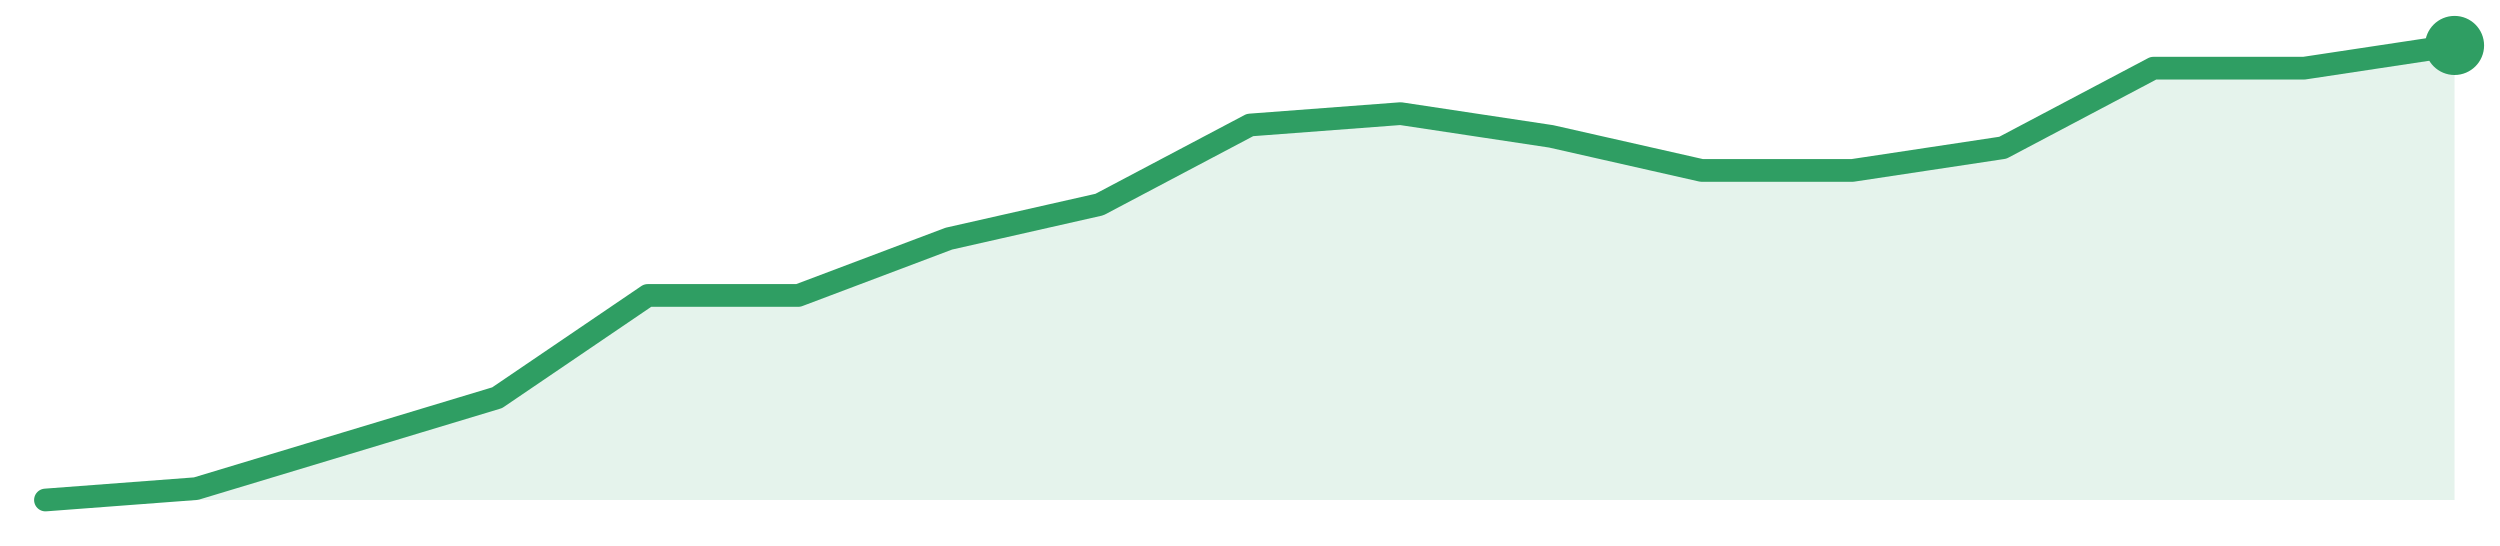
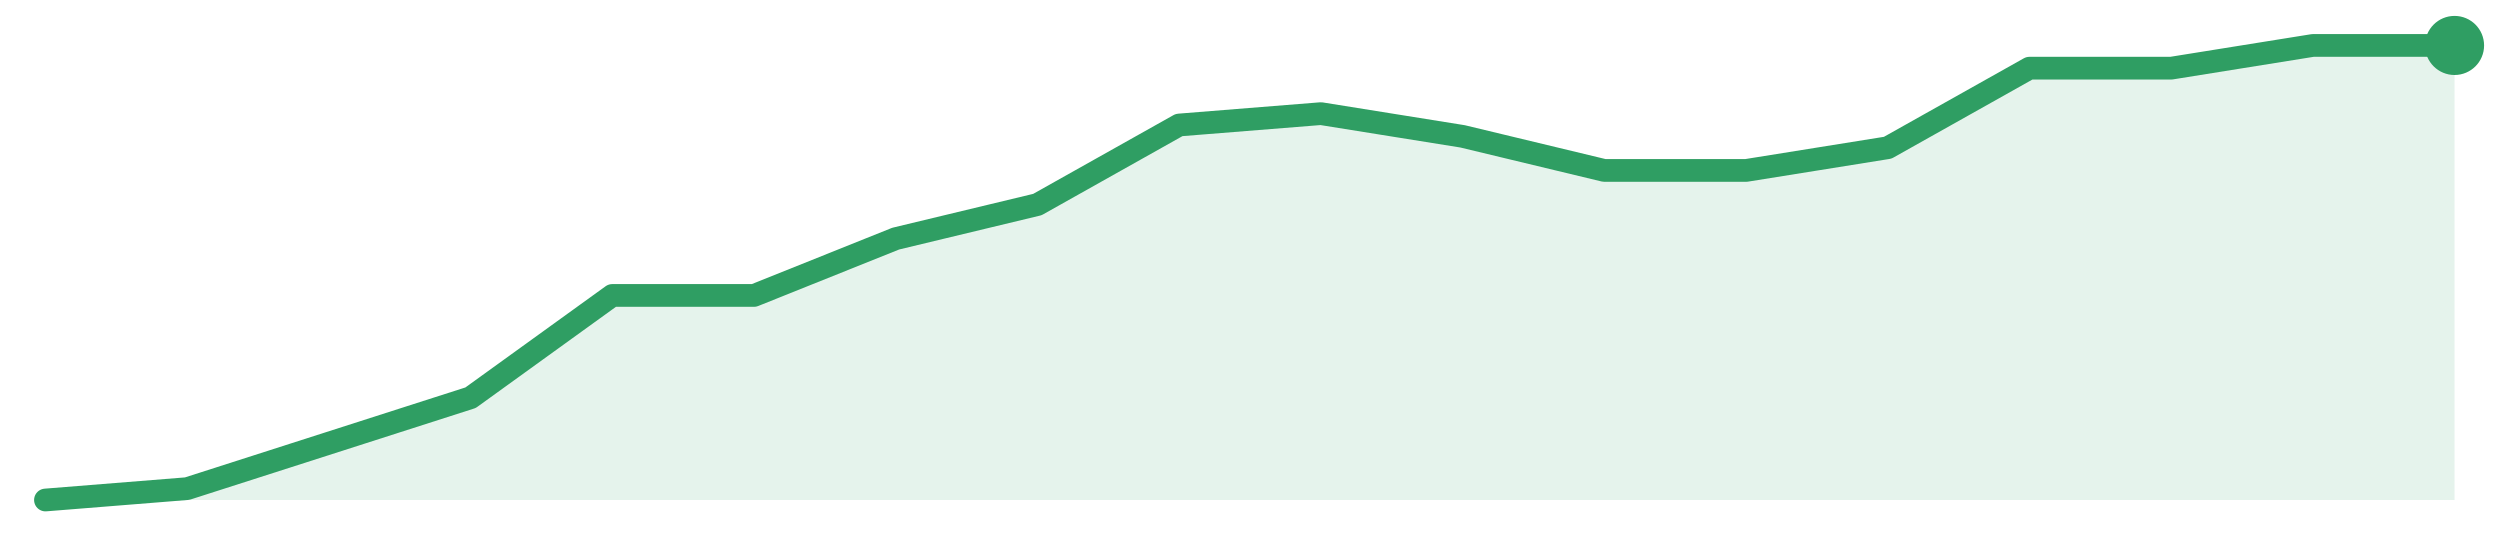
<svg xmlns="http://www.w3.org/2000/svg" width="220" height="48" viewBox="0 0 220 48" role="img" aria-label="trend">
-   <path d="M4.0,44.0 L4.0,44.0 L17.25,43.0 L30.5,39.0 L43.75,35.0 L57.0,26.0 L70.25,26.0 L83.5,21.0 L96.75,18.0 L110.0,11.0 L123.25,10.0 L136.5,12.0 L149.75,15.0 L163.0,15.0 L176.25,13.0 L189.5,6.0 L202.75,6.0 L216.0,4.0 L216.0,44.0 Z" fill="#2f9e631f" />
-   <path d="M4.0,44.0 L17.25,43.0 L30.5,39.0 L43.75,35.0 L57.0,26.0 L70.25,26.0 L83.5,21.0 L96.75,18.0 L110.0,11.0 L123.25,10.0 L136.5,12.0 L149.75,15.0 L163.0,15.0 L176.25,13.0 L189.5,6.0 L202.75,6.0 L216.0,4.0" fill="none" stroke="#2f9e63" stroke-width="2" stroke-linejoin="round" stroke-linecap="round" />
+   <path d="M4.0,44.0 L4.0,44.0 L16.47,43.0 L28.94,39.0 L41.41,35.0 L53.88,26.0 L66.35,26.0 L78.82,21.0 L91.29,18.0 L103.76,11.0 L116.24,10.0 L128.71,12.0 L141.18,15.0 L153.65,15.0 L166.12,13.0 L178.59,6.0 L191.06,6.0 L203.53,4.0 L216.0,4.0 L216.0,44.0 Z" fill="#2f9e631f" />
+   <path d="M4.0,44.0 L16.47,43.0 L28.94,39.0 L41.41,35.0 L53.88,26.0 L66.35,26.0 L78.82,21.0 L91.29,18.0 L103.76,11.0 L116.24,10.0 L128.71,12.0 L141.18,15.0 L153.65,15.0 L166.12,13.0 L178.59,6.0 L191.06,6.0 L203.53,4.0 L216.0,4.0" fill="none" stroke="#2f9e63" stroke-width="2" stroke-linejoin="round" stroke-linecap="round" />
  <circle cx="216.0" cy="4.0" r="2.6" fill="#2f9e63" />
</svg>
